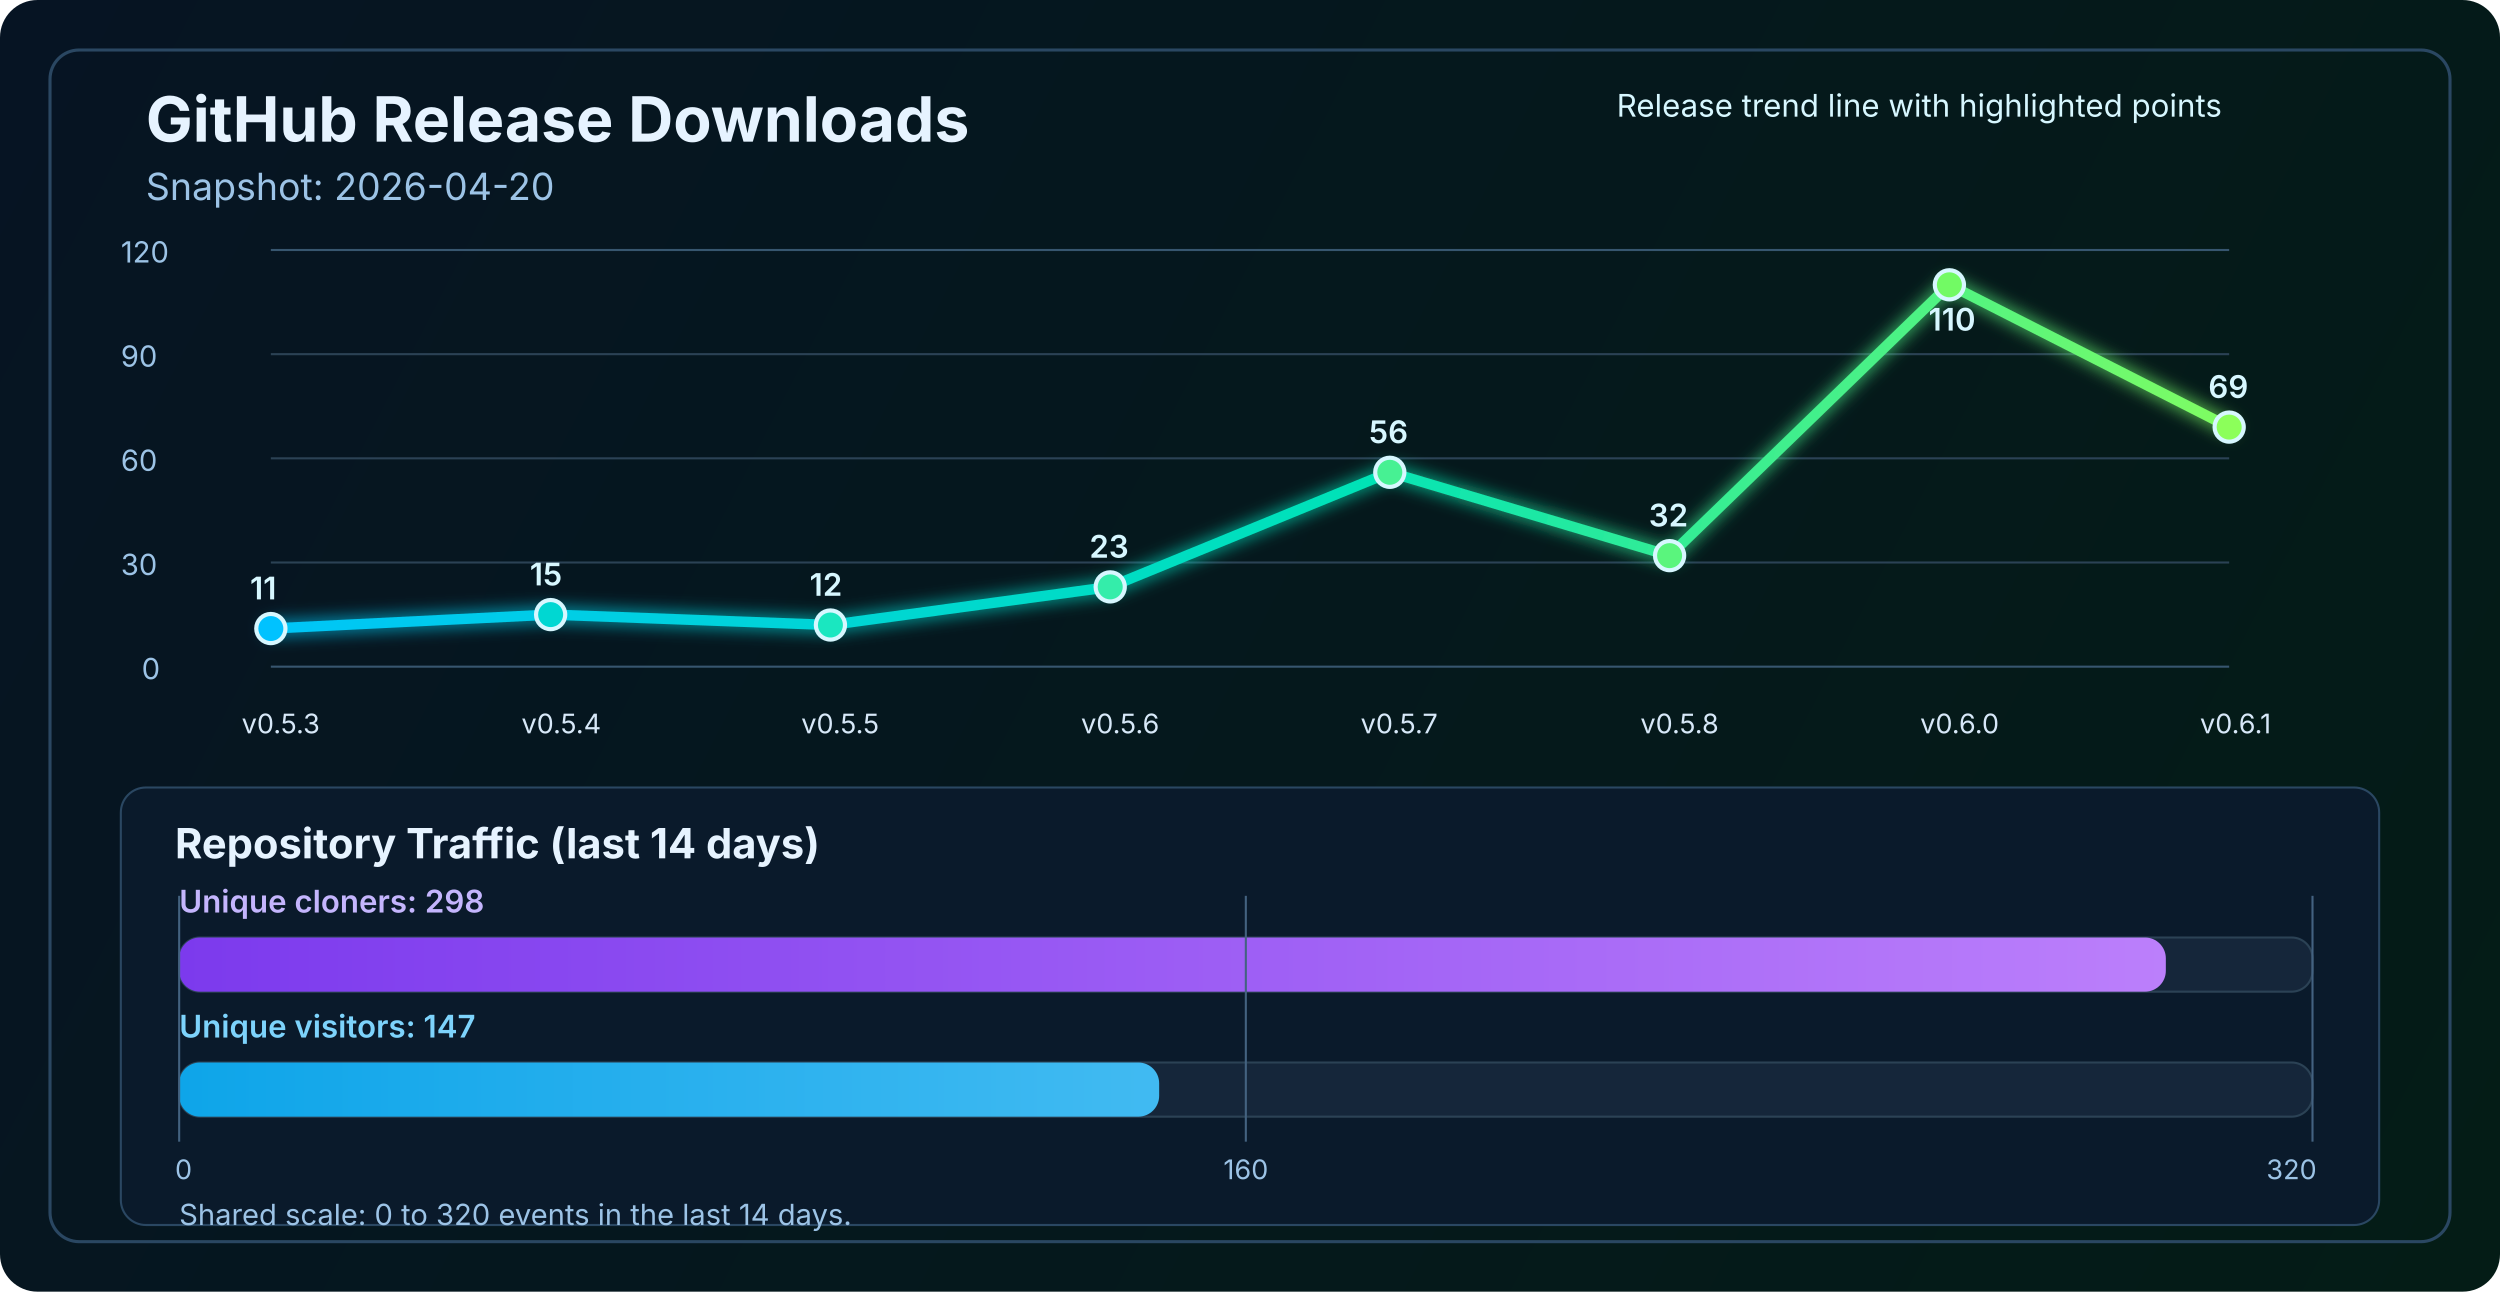
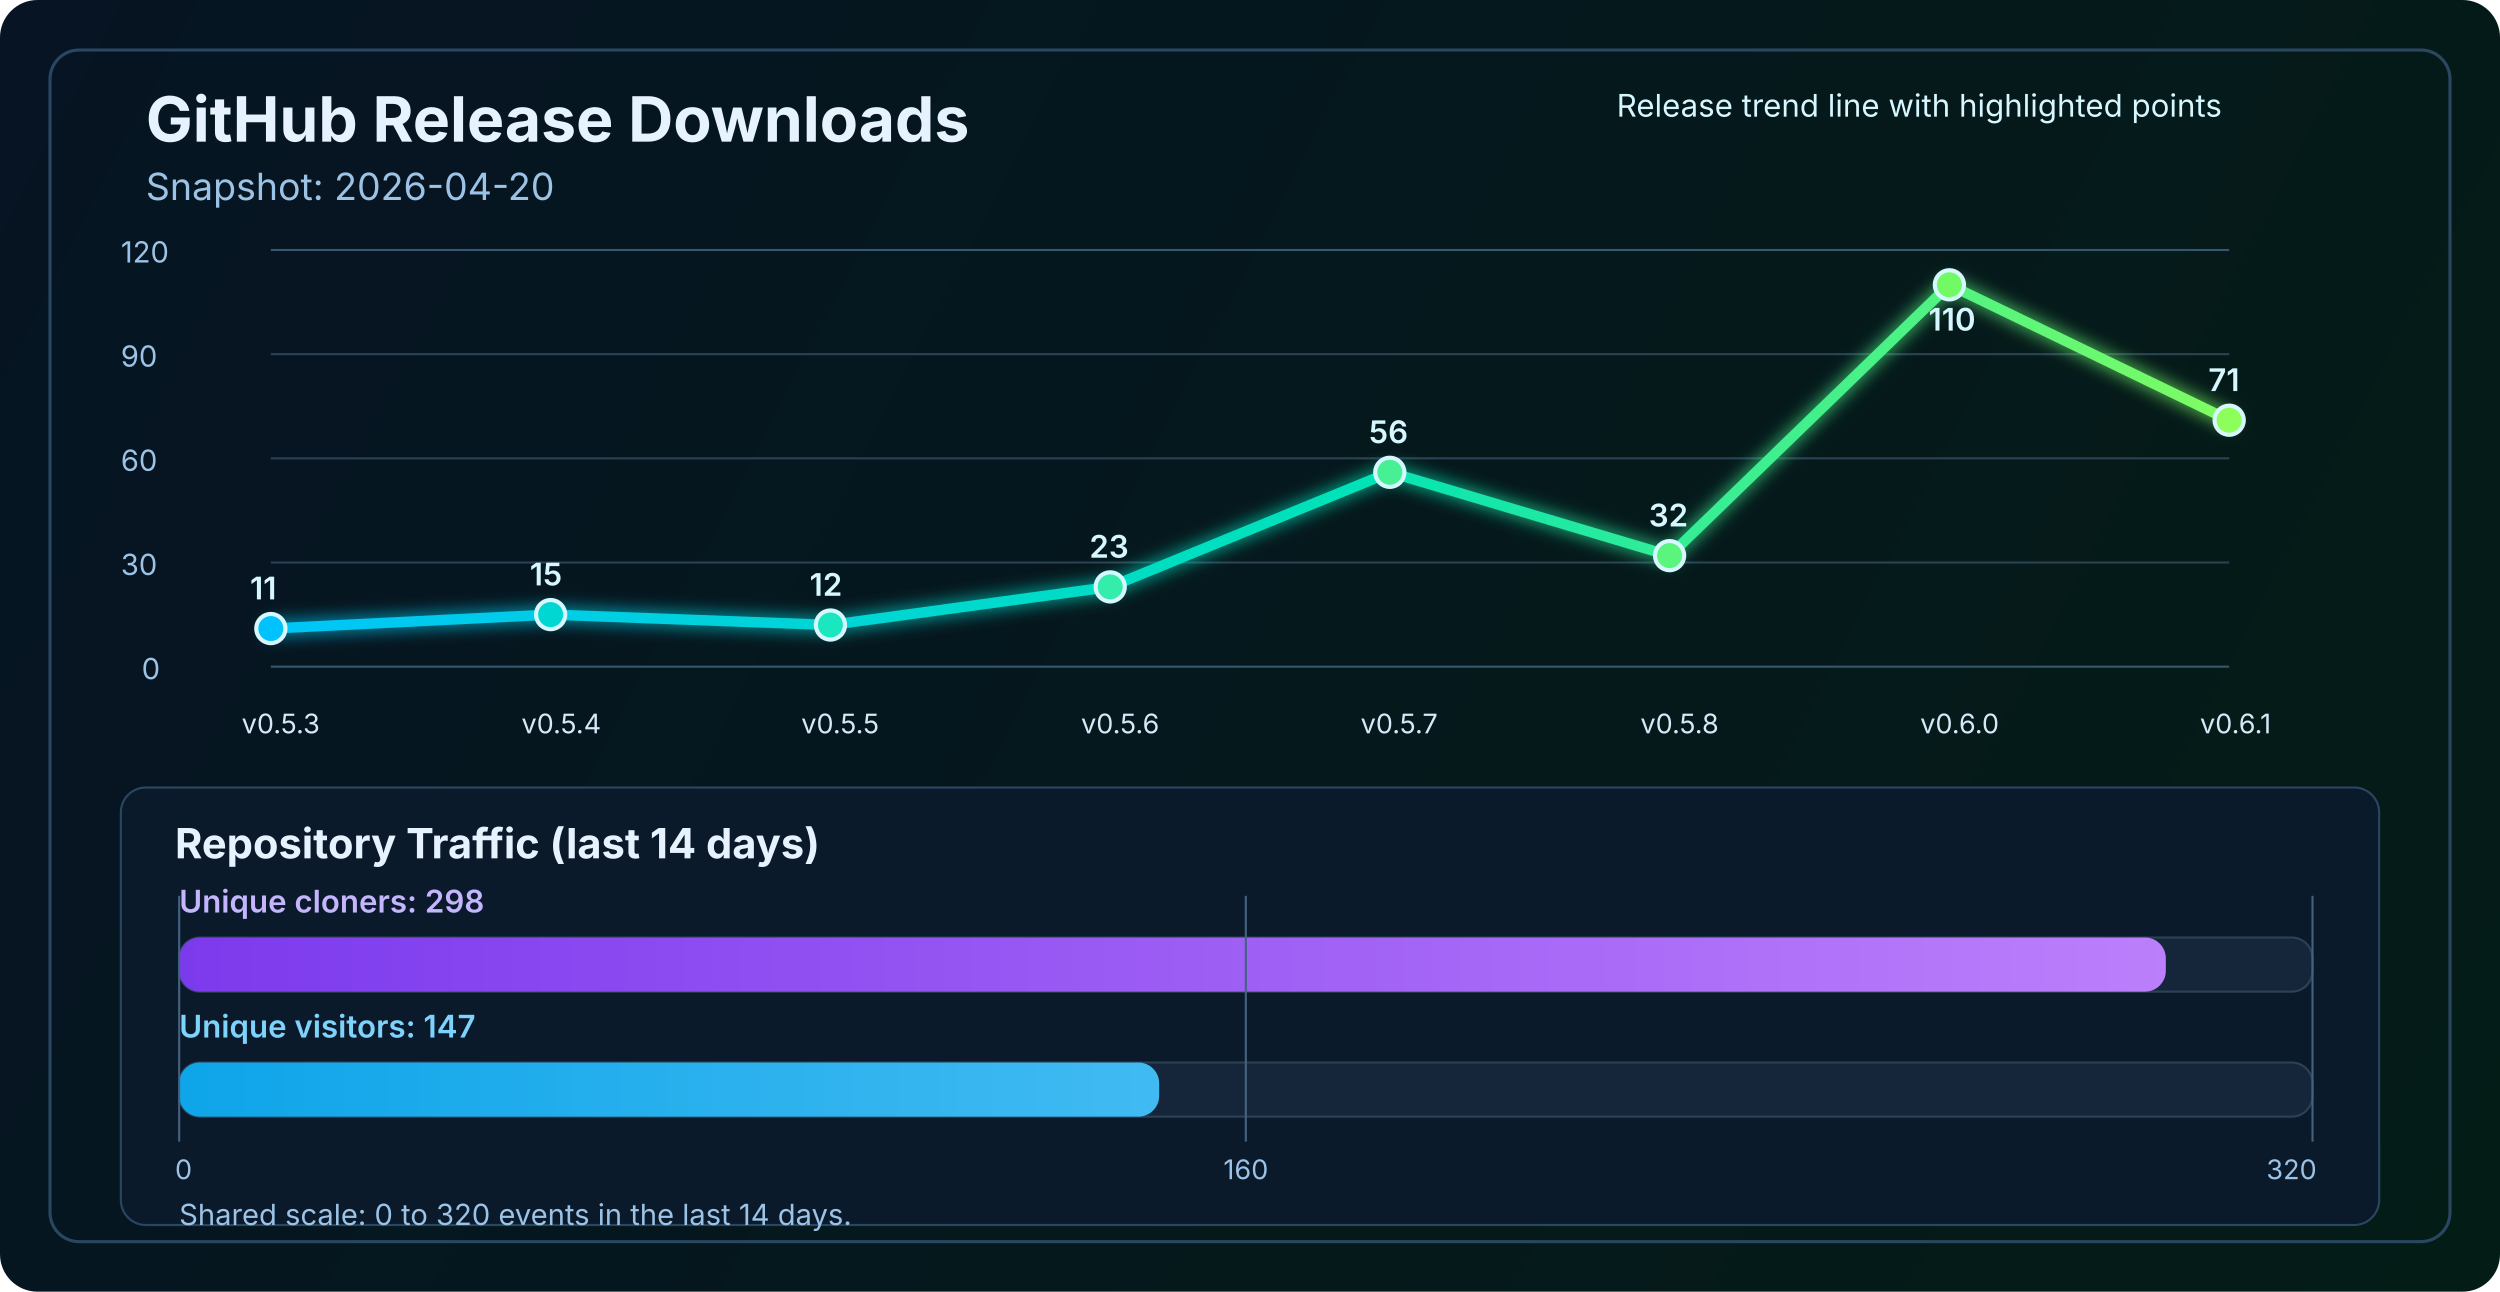
<svg xmlns="http://www.w3.org/2000/svg" width="1200" height="620" viewBox="0 0 1200 620" fill="none" role="img" aria-labelledby="title desc">
  <defs>
    <linearGradient id="bg" x1="0" y1="0" x2="1200" y2="620" gradientUnits="userSpaceOnUse">
      <stop stop-color="#061423" />
      <stop offset="1" stop-color="#041C16" />
    </linearGradient>
    <linearGradient id="line" x1="130" y1="86" x2="1070" y2="340" gradientUnits="userSpaceOnUse">
      <stop stop-color="#00C2FF" />
      <stop offset="0.55" stop-color="#00E2B8" />
      <stop offset="1" stop-color="#8CFF5A" />
    </linearGradient>
    <linearGradient id="cloneFill" x1="86" y1="450" x2="1110" y2="450" gradientUnits="userSpaceOnUse">
      <stop stop-color="#7C3AED" />
      <stop offset="1" stop-color="#C084FC" />
    </linearGradient>
    <linearGradient id="viewFill" x1="86" y1="482" x2="1110" y2="482" gradientUnits="userSpaceOnUse">
      <stop stop-color="#0EA5E9" />
      <stop offset="1" stop-color="#7DD3FC" />
    </linearGradient>
    <filter id="glow" x="-50%" y="-50%" width="200%" height="200%">
      <feGaussianBlur stdDeviation="4" result="blur" />
      <feMerge>
        <feMergeNode in="blur" />
        <feMergeNode in="SourceGraphic" />
      </feMerge>
    </filter>
  </defs>
  <rect width="1200" height="620" rx="18" fill="url(#bg)" />
  <rect x="24" y="24" width="1152" height="572" rx="14" stroke="#2A4762" stroke-width="1.5" />
  <text x="70" y="68" fill="#E6F3FF" font-size="30" font-family="SF Pro Display, -apple-system, BlinkMacSystemFont, Segoe UI, sans-serif" font-weight="700">GitHub Release Downloads</text>
  <text x="70" y="96" fill="#9CC3E6" font-size="18" font-family="SF Pro Text, -apple-system, BlinkMacSystemFont, Segoe UI, sans-serif">Snapshot: 2026-04-20</text>
  <line x1="130" y1="320.0" x2="1070" y2="320.0" stroke="#37566F" stroke-width="1" />
  <line x1="130" y1="270.0" x2="1070" y2="270.0" stroke="#2B4255" stroke-width="1" />
  <line x1="130" y1="220.0" x2="1070" y2="220.0" stroke="#2B4255" stroke-width="1" />
  <line x1="130" y1="170.0" x2="1070" y2="170.0" stroke="#2B4255" stroke-width="1" />
  <line x1="130" y1="120.0" x2="1070" y2="120.0" stroke="#37566F" stroke-width="1" />
  <text x="68" y="326.0" fill="#9CC3E6" font-size="14" font-family="SF Pro Text, -apple-system, BlinkMacSystemFont, Segoe UI, sans-serif">0</text>
  <text x="58" y="276.0" fill="#9CC3E6" font-size="14" font-family="SF Pro Text, -apple-system, BlinkMacSystemFont, Segoe UI, sans-serif">30</text>
  <text x="58" y="226.0" fill="#9CC3E6" font-size="14" font-family="SF Pro Text, -apple-system, BlinkMacSystemFont, Segoe UI, sans-serif">60</text>
  <text x="58" y="176.0" fill="#9CC3E6" font-size="14" font-family="SF Pro Text, -apple-system, BlinkMacSystemFont, Segoe UI, sans-serif">90</text>
  <text x="58" y="126.0" fill="#9CC3E6" font-size="14" font-family="SF Pro Text, -apple-system, BlinkMacSystemFont, Segoe UI, sans-serif">120</text>
-   <polyline points="130.0,301.7 264.3,295.0 398.6,300.0 532.9,281.7 667.1,226.7 801.4,266.7 935.7,136.7 1070.0,205.0" fill="none" stroke="url(#line)" stroke-width="5" stroke-linecap="round" stroke-linejoin="round" filter="url(#glow)" />
+   <polyline points="130.0,301.7 264.3,295.0 398.6,300.0 532.9,281.7 667.1,226.7 801.4,266.7 935.7,136.7 1070.0,201.7" fill="none" stroke="url(#line)" stroke-width="5" stroke-linecap="round" stroke-linejoin="round" filter="url(#glow)" />
  <circle cx="130.0" cy="301.7" r="7" fill="#00C2FF" stroke="#D7F7FF" stroke-width="2" />
  <circle cx="264.3" cy="295.0" r="7" fill="#00D7D2" stroke="#D7F7FF" stroke-width="2" />
  <circle cx="398.6" cy="300.0" r="7" fill="#1AE7C0" stroke="#D7F7FF" stroke-width="2" />
  <circle cx="532.9" cy="281.7" r="7" fill="#34EDAA" stroke="#D7F7FF" stroke-width="2" />
  <circle cx="667.1" cy="226.7" r="7" fill="#47F193" stroke="#D7F7FF" stroke-width="2" />
  <circle cx="801.4" cy="266.7" r="7" fill="#5AF57D" stroke="#D7F7FF" stroke-width="2" />
  <circle cx="935.7" cy="136.7" r="7" fill="#72FA64" stroke="#D7F7FF" stroke-width="2" />
-   <circle cx="1070.0" cy="205.0" r="7" fill="#8CFF5A" stroke="#D7F7FF" stroke-width="2" />
+   <circle cx="1070.0" cy="201.7" r="7" fill="#8CFF5A" stroke="#D7F7FF" stroke-width="2" />
  <text x="116.0" y="352" fill="#D7E8F8" font-size="13" font-family="SF Pro Text, -apple-system, BlinkMacSystemFont, Segoe UI, sans-serif">v0.5.3</text>
  <text x="250.3" y="352" fill="#D7E8F8" font-size="13" font-family="SF Pro Text, -apple-system, BlinkMacSystemFont, Segoe UI, sans-serif">v0.5.4</text>
  <text x="384.6" y="352" fill="#D7E8F8" font-size="13" font-family="SF Pro Text, -apple-system, BlinkMacSystemFont, Segoe UI, sans-serif">v0.5.5</text>
  <text x="518.9" y="352" fill="#D7E8F8" font-size="13" font-family="SF Pro Text, -apple-system, BlinkMacSystemFont, Segoe UI, sans-serif">v0.5.6</text>
  <text x="653.1" y="352" fill="#D7E8F8" font-size="13" font-family="SF Pro Text, -apple-system, BlinkMacSystemFont, Segoe UI, sans-serif">v0.5.7</text>
  <text x="787.4" y="352" fill="#D7E8F8" font-size="13" font-family="SF Pro Text, -apple-system, BlinkMacSystemFont, Segoe UI, sans-serif">v0.5.8</text>
  <text x="921.7" y="352" fill="#D7E8F8" font-size="13" font-family="SF Pro Text, -apple-system, BlinkMacSystemFont, Segoe UI, sans-serif">v0.6.0</text>
  <text x="1056.0" y="352" fill="#D7E8F8" font-size="13" font-family="SF Pro Text, -apple-system, BlinkMacSystemFont, Segoe UI, sans-serif">v0.6.1</text>
  <text x="120.0" y="287.7" fill="#D7F7FF" font-size="15" font-family="SF Pro Text, -apple-system, BlinkMacSystemFont, Segoe UI, sans-serif" font-weight="600">11</text>
  <text x="254.3" y="281.0" fill="#D7F7FF" font-size="15" font-family="SF Pro Text, -apple-system, BlinkMacSystemFont, Segoe UI, sans-serif" font-weight="600">15</text>
  <text x="388.6" y="286.0" fill="#D7F7FF" font-size="15" font-family="SF Pro Text, -apple-system, BlinkMacSystemFont, Segoe UI, sans-serif" font-weight="600">12</text>
  <text x="522.9" y="267.7" fill="#D7F7FF" font-size="15" font-family="SF Pro Text, -apple-system, BlinkMacSystemFont, Segoe UI, sans-serif" font-weight="600">23</text>
  <text x="657.1" y="212.7" fill="#D7F7FF" font-size="15" font-family="SF Pro Text, -apple-system, BlinkMacSystemFont, Segoe UI, sans-serif" font-weight="600">56</text>
  <text x="791.4" y="252.7" fill="#D7F7FF" font-size="15" font-family="SF Pro Text, -apple-system, BlinkMacSystemFont, Segoe UI, sans-serif" font-weight="600">32</text>
  <text x="925.7" y="158.7" fill="#D7F7FF" font-size="15" font-family="SF Pro Text, -apple-system, BlinkMacSystemFont, Segoe UI, sans-serif" font-weight="600">110</text>
-   <text x="1060.0" y="191.0" fill="#D7F7FF" font-size="15" font-family="SF Pro Text, -apple-system, BlinkMacSystemFont, Segoe UI, sans-serif" font-weight="600">69</text>
+   <text x="1060.0" y="187.7" fill="#D7F7FF" font-size="15" font-family="SF Pro Text, -apple-system, BlinkMacSystemFont, Segoe UI, sans-serif" font-weight="600">71</text>
  <text x="776" y="56" fill="#D7F7FF" font-size="15" font-family="SF Pro Text, -apple-system, BlinkMacSystemFont, Segoe UI, sans-serif">Release trend line with highlighted points</text>
  <rect x="58" y="378" width="1084" height="210" rx="12" fill="#0A1A2B" stroke="#2A4762" stroke-width="1" />
  <text x="84" y="412" fill="#E6F3FF" font-size="20" font-family="SF Pro Text, -apple-system, BlinkMacSystemFont, Segoe UI, sans-serif" font-weight="700">Repository Traffic (last 14 days)</text>
  <text x="86" y="438" fill="#C4B5FD" font-size="15" font-family="SF Pro Text, -apple-system, BlinkMacSystemFont, Segoe UI, sans-serif" font-weight="600">Unique cloners: 298</text>
  <rect x="86" y="450" width="1024" height="26" rx="10" fill="#15263A" stroke="#2B4255" stroke-width="1" />
  <rect x="86" y="450" width="953.6" height="26" rx="10" fill="url(#cloneFill)" />
  <text x="86" y="498" fill="#7DD3FC" font-size="15" font-family="SF Pro Text, -apple-system, BlinkMacSystemFont, Segoe UI, sans-serif" font-weight="600">Unique visitors: 147</text>
  <rect x="86" y="510" width="1024" height="26" rx="10" fill="#15263A" stroke="#2B4255" stroke-width="1" />
  <rect x="86" y="510" width="470.4" height="26" rx="10" fill="url(#viewFill)" />
  <line x1="86" y1="430" x2="86" y2="548" stroke="#436280" stroke-width="1" />
  <line x1="598.0" y1="430" x2="598.0" y2="548" stroke="#436280" stroke-width="1" />
  <line x1="1110" y1="430" x2="1110" y2="548" stroke="#436280" stroke-width="1" />
  <text x="84" y="566" text-anchor="start" fill="#9CC3E6" font-size="13" font-family="SF Pro Text, -apple-system, BlinkMacSystemFont, Segoe UI, sans-serif">0</text>
  <text x="598.0" y="566" text-anchor="middle" fill="#9CC3E6" font-size="13" font-family="SF Pro Text, -apple-system, BlinkMacSystemFont, Segoe UI, sans-serif">160</text>
  <text x="1112" y="566" text-anchor="end" fill="#9CC3E6" font-size="13" font-family="SF Pro Text, -apple-system, BlinkMacSystemFont, Segoe UI, sans-serif">320</text>
  <text x="86" y="588" fill="#9CC3E6" font-size="14" font-family="SF Pro Text, -apple-system, BlinkMacSystemFont, Segoe UI, sans-serif">Shared scale: 0 to 320 events in the last 14 days.</text>
</svg>
